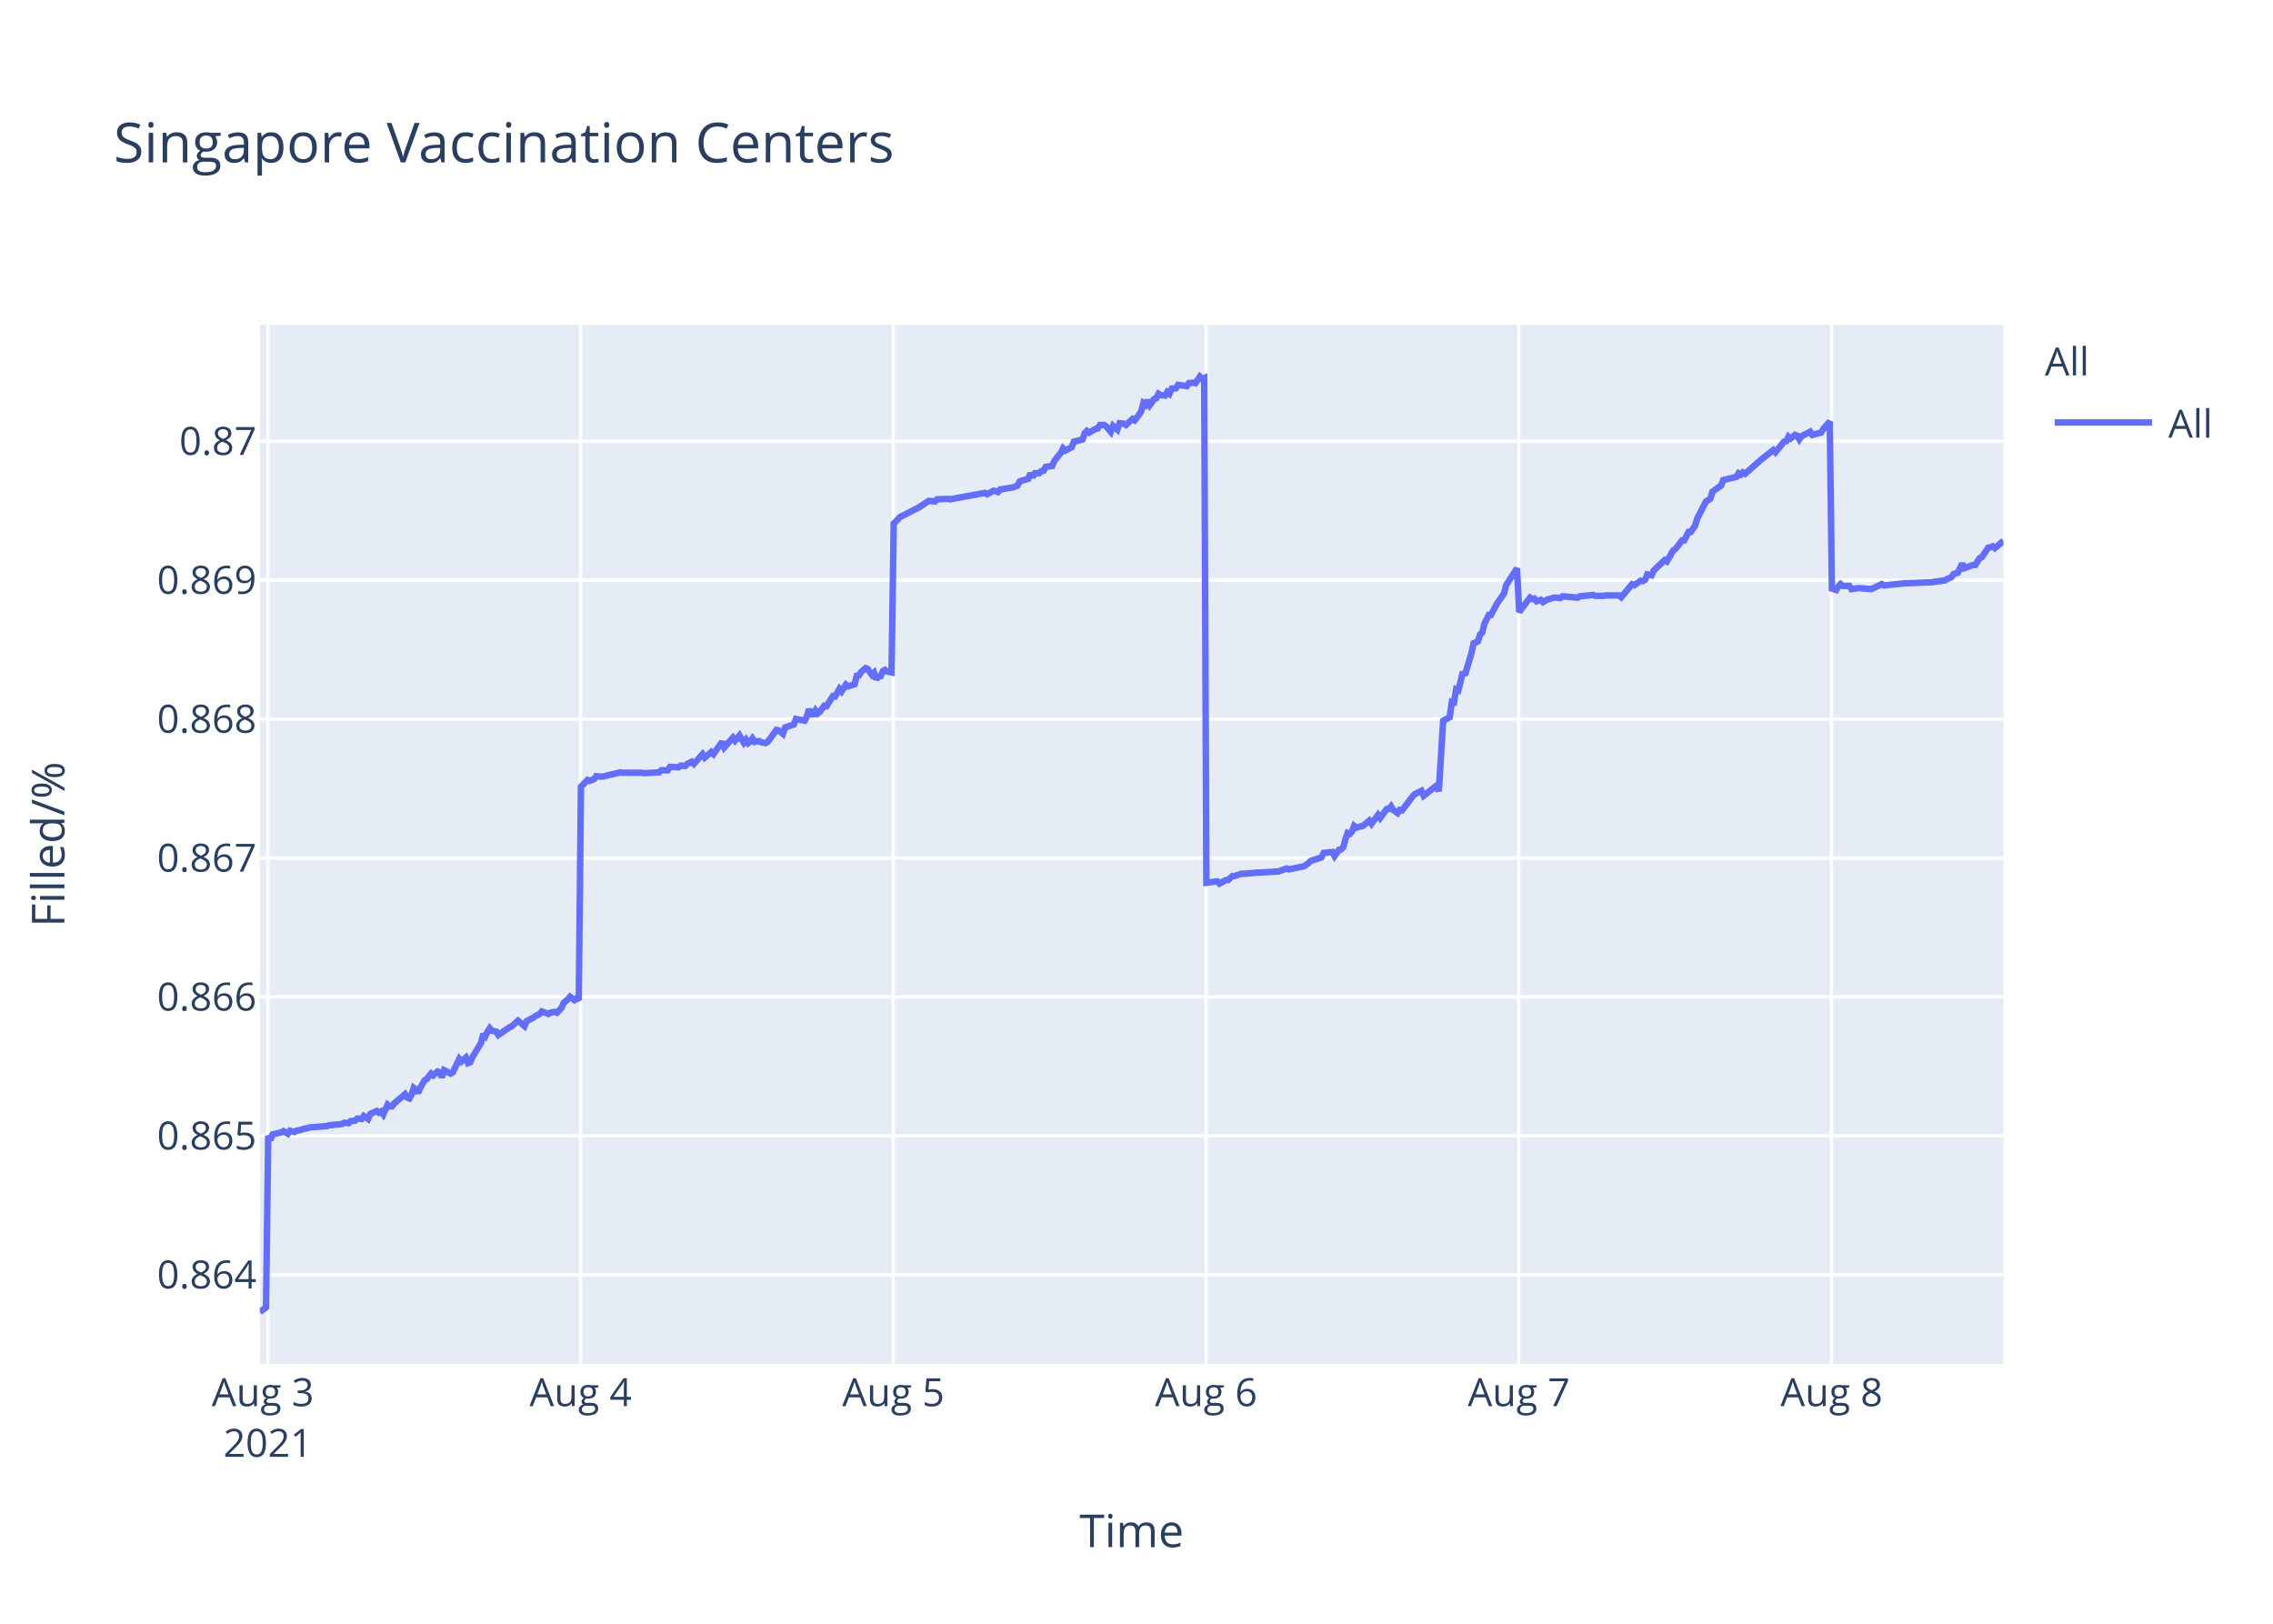
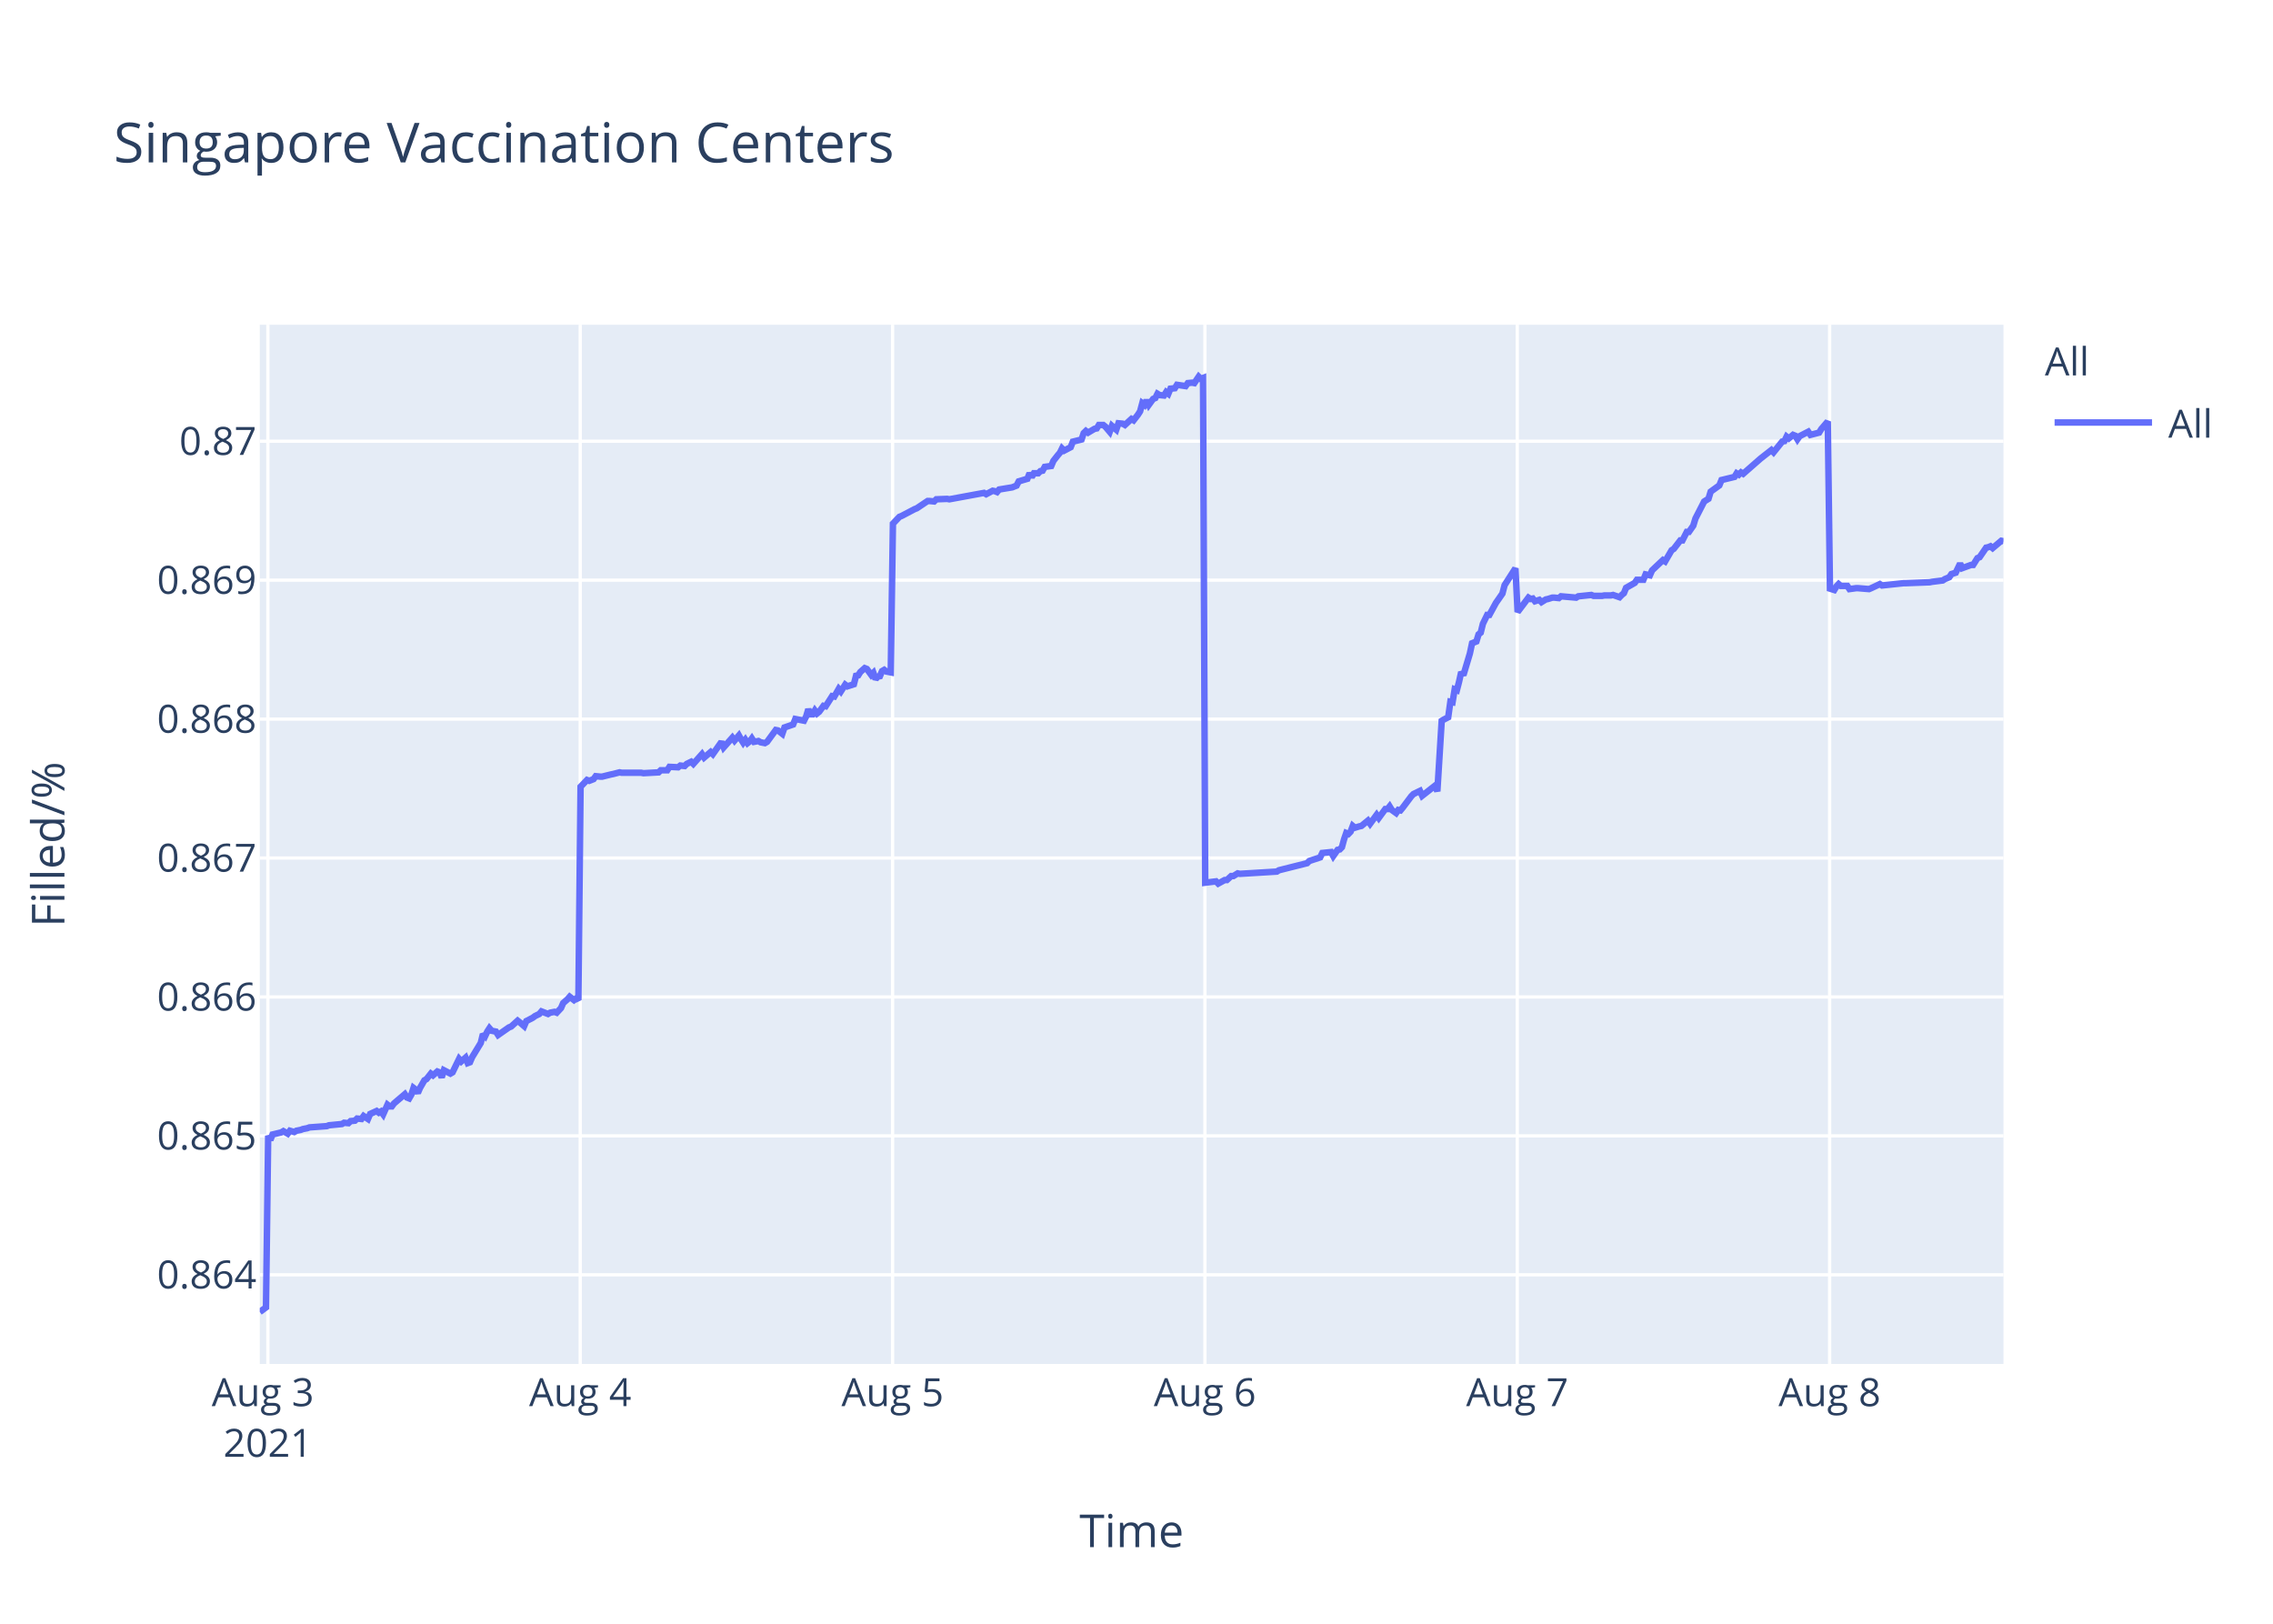
<svg xmlns="http://www.w3.org/2000/svg" class="main-svg" width="700" height="500" style="" viewBox="0 0 700 500">
  <rect x="0" y="0" width="700" height="500" style="fill: rgb(255, 255, 255); fill-opacity: 1;" />
-   <defs id="defs-003990">
+   <defs id="defs-2ae11f">
    <g class="clips">
-       <clipPath id="clip003990xyplot" class="plotclip">
+       <clipPath id="clip2ae11fxyplot" class="plotclip">
        <rect width="537" height="320" />
      </clipPath>
-       <clipPath class="axesclip" id="clip003990x">
+       <clipPath class="axesclip" id="clip2ae11fx">
        <rect x="80" y="0" width="537" height="500" />
      </clipPath>
-       <clipPath class="axesclip" id="clip003990y">
+       <clipPath class="axesclip" id="clip2ae11fy">
        <rect x="0" y="100" width="700" height="320" />
      </clipPath>
-       <clipPath class="axesclip" id="clip003990xy">
+       <clipPath class="axesclip" id="clip2ae11fxy">
        <rect x="80" y="100" width="537" height="320" />
      </clipPath>
    </g>
    <g class="gradients" />
  </defs>
  <g class="bglayer">
    <rect class="bg" x="80" y="100" width="537" height="320" style="fill: rgb(229, 236, 246); fill-opacity: 1; stroke-width: 0;" />
  </g>
  <g class="layer-below">
    <g class="imagelayer" />
    <g class="shapelayer" />
  </g>
  <g class="cartesianlayer">
    <g class="subplot xy">
      <g class="layer-subplot">
        <g class="shapelayer" />
        <g class="imagelayer" />
      </g>
      <g class="gridlayer">
        <g class="x">
          <path class="xgrid crisp" transform="translate(82.5,0)" d="M0,100v320" style="stroke: rgb(255, 255, 255); stroke-opacity: 1; stroke-width: 1px;" />
-           <path class="xgrid crisp" transform="translate(178.81,0)" d="M0,100v320" style="stroke: rgb(255, 255, 255); stroke-opacity: 1; stroke-width: 1px;" />
-           <path class="xgrid crisp" transform="translate(275.12,0)" d="M0,100v320" style="stroke: rgb(255, 255, 255); stroke-opacity: 1; stroke-width: 1px;" />
-           <path class="xgrid crisp" transform="translate(371.44,0)" d="M0,100v320" style="stroke: rgb(255, 255, 255); stroke-opacity: 1; stroke-width: 1px;" />
-           <path class="xgrid crisp" transform="translate(467.75,0)" d="M0,100v320" style="stroke: rgb(255, 255, 255); stroke-opacity: 1; stroke-width: 1px;" />
-           <path class="xgrid crisp" transform="translate(564.06,0)" d="M0,100v320" style="stroke: rgb(255, 255, 255); stroke-opacity: 1; stroke-width: 1px;" />
+           <path class="xgrid crisp" transform="translate(178.69,0)" d="M0,100v320" style="stroke: rgb(255, 255, 255); stroke-opacity: 1; stroke-width: 1px;" />
+           <path class="xgrid crisp" transform="translate(274.88,0)" d="M0,100v320" style="stroke: rgb(255, 255, 255); stroke-opacity: 1; stroke-width: 1px;" />
+           <path class="xgrid crisp" transform="translate(371.07,0)" d="M0,100v320" style="stroke: rgb(255, 255, 255); stroke-opacity: 1; stroke-width: 1px;" />
+           <path class="xgrid crisp" transform="translate(467.26,0)" d="M0,100v320" style="stroke: rgb(255, 255, 255); stroke-opacity: 1; stroke-width: 1px;" />
+           <path class="xgrid crisp" transform="translate(563.46,0)" d="M0,100v320" style="stroke: rgb(255, 255, 255); stroke-opacity: 1; stroke-width: 1px;" />
        </g>
        <g class="y">
          <path class="ygrid crisp" transform="translate(0,392.55)" d="M80,0h537" style="stroke: rgb(255, 255, 255); stroke-opacity: 1; stroke-width: 1px;" />
          <path class="ygrid crisp" transform="translate(0,349.77)" d="M80,0h537" style="stroke: rgb(255, 255, 255); stroke-opacity: 1; stroke-width: 1px;" />
          <path class="ygrid crisp" transform="translate(0,306.99)" d="M80,0h537" style="stroke: rgb(255, 255, 255); stroke-opacity: 1; stroke-width: 1px;" />
          <path class="ygrid crisp" transform="translate(0,264.21)" d="M80,0h537" style="stroke: rgb(255, 255, 255); stroke-opacity: 1; stroke-width: 1px;" />
          <path class="ygrid crisp" transform="translate(0,221.43)" d="M80,0h537" style="stroke: rgb(255, 255, 255); stroke-opacity: 1; stroke-width: 1px;" />
          <path class="ygrid crisp" transform="translate(0,178.65)" d="M80,0h537" style="stroke: rgb(255, 255, 255); stroke-opacity: 1; stroke-width: 1px;" />
          <path class="ygrid crisp" transform="translate(0,135.87)" d="M80,0h537" style="stroke: rgb(255, 255, 255); stroke-opacity: 1; stroke-width: 1px;" />
        </g>
      </g>
      <g class="zerolinelayer" />
      <path class="xlines-below" />
      <path class="ylines-below" />
      <g class="overlines-below" />
      <g class="xaxislayer-below" />
      <g class="yaxislayer-below" />
      <g class="overaxes-below" />
-       <g class="plot" transform="translate(80,100)" clip-path="url('#clip003990xyplot')">
+       <g class="plot" transform="translate(80,100)" clip-path="url('#clip2ae11fxyplot')">
        <g class="scatterlayer mlayer">
-           <g class="trace scatter trace34a27f" style="stroke-miterlimit: 2; opacity: 1;">
+           <g class="trace scatter trace31fa47" style="stroke-miterlimit: 2; opacity: 1;">
            <g class="fills" />
            <g class="errorbars" />
            <g class="lines">
-               <path class="js-line" d="M0,304L1.93,302.59L2.6,249.74L3.27,251.04L3.94,249.35L6.61,248.71L7.28,248.32L8.62,249.1L9.29,248.19L10.62,248.58L11.29,248.19L12.63,247.93L13.3,247.67L14.64,247.41L15.31,247.16L20.66,246.77L21.32,246.51L25.34,246.12L26.01,245.73L27.35,245.86L28.01,245.22L29.35,245.09L30.02,244.44L31.36,244.57L32.02,243.66L33.36,244.57L34.03,243.02L36.04,242.11L36.71,242.63L37.38,242.24L38.04,243.15L39.38,240.17L40.05,240.69L40.72,240.69L41.39,239.78L44.73,236.94L45.4,237.97L46.07,238.23L46.74,237.07L47.41,235L48.08,235.51L48.74,236.55L49.41,235L50.75,232.67L51.42,232.28L52.76,230.6L53.43,231.12L54.76,229.95L55.43,230.21L56.1,231.76L56.77,229.56L58.78,230.6L59.45,230.21L61.45,226.07L62.12,226.85L63.46,225.68L64.13,227.36L64.8,227.11L65.47,225.55L68.14,221.16L68.81,218.44L69.48,219.09L70.15,217.66L70.82,216.63L71.49,217.4L72.82,217.66L73.49,218.7L76.84,216.37L77.51,216.11L79.51,214.3L80.18,214.82L81.52,215.98L82.19,214.43L84.19,213.39L84.87,212.88L86.2,212.23L86.87,211.45L88.88,212.23L89.54,211.84L90.88,211.58L91.55,211.84L92.89,210.42L93.56,208.87L94.9,207.7L95.57,206.93L96.9,207.96L97.57,207.44L98.24,207.96L98.91,142.27L100.92,140.18L101.59,140.44L102.92,139.92L103.59,139.01L104.93,139.14L105.6,139.14L108.27,138.48L108.94,138.35L110.95,137.83L111.62,137.96L117.63,137.96L118.31,138.09L122.99,137.83L123.66,137.18L125.66,137.18L126.33,136.14L129,136.27L129.67,135.74L131.01,135.88L131.68,135.22L133.02,134.57L133.69,135.22L136.36,132.22L137.03,133.27L139.04,131.57L139.71,132.22L142.38,128.44L143.05,130.14L145.72,127.14L146.4,128.05L147.73,126.48L148.4,127.66L149.07,128.7L149.74,127.79L150.41,128.83L151.08,128.31L151.74,127.4L152.41,128.44L153.75,128.18L154.42,128.57L155.76,128.83L156.43,128.44L159.11,124.79L159.78,124.92L161.12,125.96L161.79,124.01L164.46,123.09L165.13,121.4L167.81,121.92L168.48,120.61L169.14,118.4L169.81,119.96L170.49,119.96L171.15,118.79L171.82,119.7L172.49,119.18L173.83,117.35L174.5,117.48L176.5,114.35L177.17,114.48L178.51,112.14L179.18,112.92L180.51,110.83L181.19,111.35L183.19,110.7L183.86,108.09L184.53,107.96L185.19,106.92L186.53,105.74L187.2,106L188.55,107.83L189.21,107.18L189.88,109.13L190.55,108.35L191.22,108.22L191.88,106.66L192.55,106.27L193.22,106.79L194.56,107.05L195.23,61.25L197.24,59.15L197.9,58.88L201.92,56.78L202.59,56.52L205.93,54.28L206.6,54.28L207.94,54.41L208.61,53.75L211.95,53.62L212.62,53.75L223.32,51.78L223.99,52.18L225.99,51.12L226.66,51.25L227.33,51.52L228,50.73L232.01,50.07L233.35,49.54L234.02,48.23L235.35,47.83L236.69,47.44L237.36,45.73L238.03,46.91L238.7,45.73L240.04,45.73L240.71,45.07L241.38,44.94L242.04,43.76L244.05,43.49L244.72,41.91L246.06,40.2L246.73,39.42L247.38,38.1L248.04,38.76L250.05,37.71L250.72,36L253.39,35.34L254.06,33.36L254.73,32.71L255.4,33.23L256.73,32.44L257.41,32.05L258.08,31.92L258.74,30.86L260.08,30.86L260.75,31.39L262.09,32.97L262.76,31.13L264.1,32.31L264.77,30.34L266.1,30.47L266.77,30.86L268.78,29.02L269.45,29.42L270.78,27.71L271.45,26.66L272.12,24.16L272.79,24.68L273.46,23.24L274.13,24.68L275.47,22.84L276.13,22.58L276.8,21.26L277.47,21.66L278.81,21.79L279.47,20.74L280.14,21.26L280.82,19.68L282.15,19.55L282.82,18.5L285.5,18.89L286.16,17.97L287.5,17.84L288.17,17.97L289.51,16L290.18,16.66L290.85,16.39L291.52,171.81L294.86,171.4L295.53,172.08L297.54,170.99L298.21,170.99L299.55,169.76L300.21,169.76L302.22,169.08L302.89,169.08L307.57,168.67L308.24,168.67L312.92,168.39L313.59,168.39L316.26,167.44L316.93,167.71L320.94,166.89L321.61,166.75L322.95,165.8L323.62,165.12L326.96,164.02L327.63,162.66L330.33,162.38L331,163.61L332.34,161.7L333.01,161.57L333.68,160.88L334.34,158.43L335.01,156.51L335.68,156.79L336.35,156.1L337.02,154.33L337.69,154.88L339.03,154.47L339.69,154.33L341.7,152.69L342.37,153.65L344.38,150.92L345.04,151.87L347.05,149.14L347.72,149.14L348.39,148.32L349.06,149.41L350.4,150.37L351.06,149.41L351.73,149.55L352.41,148.73L355.08,145.18L355.75,144.5L357.75,143.54L358.42,145.04L362.44,141.9L363.1,143.68L364.44,121.97L365.11,121.56L366.45,120.88L367.12,116.1L367.78,116.24L368.45,112.28L369.12,112.55L369.79,109.96L370.46,106.95L371.13,107.91L373.13,101.22L373.81,98.08L375.15,97.53L375.81,95.35L376.48,94.8L377.15,92.07L378.49,89.34L379.16,89.34L381.16,85.65L381.83,84.7L383.17,82.78L383.84,80.19L387.18,75L387.85,88.44L391.2,84.03L391.87,84.45L392.54,84.31L393.2,85.14L394.54,84.72L395.21,85.41L396.55,84.59L397.21,84.45L398.55,84.03L399.22,84.03L400.56,84.17L401.23,83.62L405.91,84.03L406.58,83.62L410.6,83.21L411.26,83.48L413.93,83.48L414.6,83.35L415.94,83.35L416.61,83.35L418.62,83.35L419.29,83.9L422.63,79.9L423.3,80.18L425.31,78.8L425.97,78.94L426.64,78.53L427.31,76.87L428.65,77.15L429.32,75.63L432.66,72.47L433.33,72.88L435.34,69.44L436.01,69.02L438.01,66.41L438.68,66.41L440.02,63.79L440.69,63.79L442.03,61.86L442.7,59.66L445.37,54.43L446.04,54.01L446.71,53.6L447.38,51.4L450.06,49.47L450.72,47.82L454.74,46.85L455.4,45.75L456.07,46.16L456.74,45.48L457.41,45.89L462.76,41.21L466.1,38.59L466.77,39.28L469.45,35.97L470.12,35.84L470.79,34.46L471.46,35.01L472.79,33.91L473.47,34.18L474.13,35.28L474.8,34.32L477.48,32.94L478.15,33.91L480.82,33.22L481.49,32.12L483.5,29.78L484.16,81.26L485.5,81.68L486.17,80.56L486.84,79.86L487.51,80.42L489.51,80.42L490.18,81.4L492.19,81.12L492.86,81.12L496.21,81.4L496.88,81.12L499.55,79.86L500.22,80.28L506.91,79.58L507.58,79.58L514.93,79.3L515.6,79.16L518.94,78.74L519.61,78.31L520.95,77.75L521.62,76.77L522.96,76.35L523.62,74.95L524.29,73.55L524.96,74.95L527.64,73.97L528.31,73.97L529.65,71.86L530.31,71.58L532.32,68.64L532.99,68.5L533.66,68.22L534.33,68.78L537,66.53" style="vector-effect: non-scaling-stroke; fill: none; stroke: rgb(99, 110, 250); stroke-opacity: 1; stroke-width: 2px; opacity: 1;" />
+               <path class="js-line" d="M0,304L1.92,302.59L2.59,249.74L3.26,251.04L3.93,249.35L6.6,248.71L7.27,248.32L8.61,249.1L9.28,248.19L10.61,248.58L11.28,248.19L12.61,247.93L13.28,247.67L14.62,247.41L15.29,247.16L20.63,246.77L21.3,246.51L25.31,246.12L25.97,245.73L27.31,245.86L27.98,245.22L29.31,245.09L29.98,244.44L31.32,244.57L31.98,243.66L33.32,244.57L33.99,243.02L35.99,242.11L36.66,242.63L37.33,242.24L38,243.15L39.33,240.17L40,240.69L40.67,240.69L41.34,239.78L44.68,236.94L45.35,237.97L46.01,238.23L46.68,237.07L47.35,235L48.02,235.51L48.68,236.55L49.35,235L50.69,232.67L51.36,232.28L52.69,230.6L53.36,231.12L54.69,229.95L55.36,230.21L56.03,231.76L56.7,229.56L58.71,230.6L59.37,230.21L61.38,226.07L62.05,226.85L63.38,225.68L64.05,227.36L64.72,227.11L65.39,225.55L68.06,221.16L68.72,218.44L69.39,219.09L70.06,217.66L70.73,216.63L71.4,217.4L72.73,217.66L73.4,218.7L76.74,216.37L77.41,216.11L79.41,214.3L80.08,214.82L81.42,215.98L82.08,214.43L84.09,213.39L84.76,212.88L86.09,212.23L86.76,211.45L88.76,212.23L89.43,211.84L90.77,211.58L91.44,211.84L92.77,210.42L93.44,208.87L94.78,207.7L95.45,206.93L96.78,207.96L97.45,207.44L98.12,207.96L98.79,142.27L100.79,140.18L101.46,140.44L102.79,139.92L103.46,139.01L104.8,139.14L105.47,139.14L108.14,138.48L108.8,138.35L110.81,137.83L111.48,137.96L117.49,137.96L118.16,138.09L122.83,137.83L123.5,137.18L125.5,137.18L126.17,136.14L128.84,136.27L129.51,135.74L130.85,135.88L131.51,135.22L132.85,134.57L133.52,135.22L136.19,132.22L136.86,133.27L138.86,131.57L139.53,132.22L142.2,128.44L142.87,130.14L145.54,127.14L146.21,128.05L147.55,126.48L148.21,127.66L148.88,128.7L149.55,127.79L150.22,128.83L150.89,128.31L151.55,127.4L152.22,128.44L153.56,128.18L154.23,128.57L155.56,128.83L156.23,128.44L158.91,124.79L159.58,124.92L160.92,125.96L161.59,124.01L164.26,123.09L164.93,121.4L167.6,121.92L168.27,120.61L168.93,118.4L169.6,119.96L170.27,119.96L170.94,118.79L171.61,119.7L172.27,119.18L173.61,117.35L174.28,117.48L176.28,114.35L176.95,114.48L178.29,112.14L178.95,112.92L180.29,110.83L180.96,111.35L182.96,110.7L183.63,108.09L184.3,107.96L184.96,106.92L186.3,105.74L186.97,106L188.31,107.83L188.97,107.18L189.65,109.13L190.31,108.35L190.98,108.22L191.64,106.66L192.31,106.27L192.98,106.79L194.32,107.05L194.99,61.25L196.99,59.15L197.66,58.88L201.66,56.78L202.33,56.52L205.67,54.28L206.34,54.28L207.68,54.41L208.35,53.75L211.69,53.62L212.35,53.75L223.04,51.78L223.71,52.18L225.71,51.12L226.38,51.25L227.05,51.52L227.71,50.73L231.72,50.07L233.06,49.54L233.73,48.23L235.06,47.83L236.4,47.44L237.07,45.73L237.73,46.91L238.4,45.73L239.74,45.73L240.4,45.07L241.08,44.94L241.74,43.76L243.74,43.49L244.41,41.91L245.75,40.2L246.42,39.42L247.07,38.1L247.73,38.76L249.73,37.71L250.4,36L253.08,35.34L253.74,33.36L254.41,32.71L255.08,33.23L256.41,32.44L257.08,32.05L257.75,31.92L258.42,30.86L259.76,30.86L260.42,31.39L261.76,32.97L262.43,31.13L263.77,32.31L264.44,30.34L265.77,30.47L266.44,30.86L268.44,29.02L269.11,29.42L270.44,27.71L271.11,26.66L271.78,24.16L272.45,24.68L273.11,23.24L273.78,24.68L275.12,22.84L275.79,22.58L276.46,21.26L277.12,21.66L278.46,21.79L279.13,20.74L279.8,21.26L280.46,19.68L281.8,19.55L282.47,18.5L285.14,18.89L285.81,17.97L287.15,17.84L287.81,17.97L289.15,16L289.81,16.66L290.49,16.39L291.16,171.81L294.49,171.4L295.16,172.08L297.17,170.99L297.83,170.99L299.17,169.76L299.84,169.76L301.17,168.94L301.84,169.08L313.2,168.39L313.86,167.98L322.54,165.8L323.22,165.12L326.56,164.02L327.22,162.66L329.92,162.38L330.59,163.61L331.92,161.7L332.59,161.57L333.26,160.88L333.93,158.43L334.59,156.51L335.26,156.79L335.93,156.1L336.6,154.33L337.27,154.88L338.6,154.47L339.27,154.33L341.27,152.69L341.94,153.65L343.95,150.92L344.61,151.87L346.62,149.14L347.29,149.14L347.95,148.32L348.62,149.41L349.96,150.37L350.63,149.41L351.29,149.55L351.97,148.73L354.64,145.18L355.31,144.5L357.3,143.54L357.98,145.04L361.98,141.9L362.65,143.68L363.99,121.97L364.66,121.56L365.99,120.88L366.66,116.1L367.33,116.24L367.99,112.28L368.66,112.55L369.33,109.96L370,106.95L370.67,107.91L372.67,101.22L373.34,98.08L374.68,97.53L375.34,95.35L376.01,94.8L376.68,92.07L378.01,89.34L378.68,89.34L380.69,85.65L381.36,84.7L382.69,82.78L383.36,80.19L386.7,75L387.37,88.44L390.71,84.03L391.38,84.45L392.05,84.31L392.71,85.14L394.05,84.72L394.72,85.41L396.05,84.59L396.72,84.45L398.06,84.03L398.73,84.03L400.06,84.17L400.73,83.62L405.4,84.03L406.07,83.62L410.08,83.21L410.75,83.48L413.42,83.48L414.09,83.35L416.09,83.35L416.76,83.21L418.77,83.9L419.43,83.21L420.1,82.66L420.77,81.01L423.44,79.49L424.11,78.53L426.11,78.53L426.78,76.87L428.11,77.15L428.78,75.63L432.12,72.47L432.79,72.88L434.79,69.44L435.46,69.02L437.47,66.41L438.13,66.41L439.47,63.79L440.13,63.79L441.47,61.86L442.14,59.66L444.82,54.43L445.48,54.01L446.15,53.6L446.82,51.4L449.49,49.47L450.16,47.82L454.17,46.85L454.83,45.75L455.5,46.16L456.17,45.48L456.84,45.89L462.18,41.21L465.52,38.59L466.19,39.28L468.86,35.97L469.53,35.84L470.2,34.46L470.87,35.01L472.2,33.91L472.87,34.18L473.54,35.28L474.21,34.32L476.88,32.94L477.55,33.91L480.22,33.22L480.89,32.12L482.89,29.78L483.56,81.26L484.89,81.68L485.57,80.56L486.23,79.86L486.9,80.42L488.9,80.42L489.57,81.4L491.58,81.12L492.24,81.12L495.59,81.4L496.26,81.12L498.93,79.86L499.59,80.28L506.27,79.58L506.94,79.58L514.29,79.3L514.95,79.16L518.3,78.74L518.96,78.31L520.3,77.75L520.97,76.77L522.3,76.35L522.97,74.95L523.64,73.55L524.31,74.95L526.98,73.97L527.65,73.97L528.98,71.86L529.65,71.58L531.66,68.64L532.32,68.5L532.99,68.22L533.66,68.78L536.33,66.53L537,66.67" style="vector-effect: non-scaling-stroke; fill: none; stroke: rgb(99, 110, 250); stroke-opacity: 1; stroke-width: 2px; opacity: 1;" />
            </g>
            <g class="points" />
            <g class="text" />
          </g>
        </g>
      </g>
      <g class="overplot" />
      <path class="xlines-above crisp" d="M0,0" style="fill: none;" />
      <path class="ylines-above crisp" d="M0,0" style="fill: none;" />
      <g class="overlines-above" />
      <g class="xaxislayer-above">
        <g class="xtick">
          <text text-anchor="middle" x="0" y="433" transform="translate(82.5,0)" style="font-family: 'Open Sans', verdana, arial, sans-serif; font-size: 12px; fill: rgb(42, 63, 95); fill-opacity: 1; white-space: pre;">
            <tspan class="line" dy="0em" x="0" y="433">Aug 3</tspan>
            <tspan class="line" dy="1.3em" x="0" y="433">2021</tspan>
          </text>
        </g>
        <g class="xtick">
-           <text text-anchor="middle" x="0" y="433" transform="translate(178.81,0)" style="font-family: 'Open Sans', verdana, arial, sans-serif; font-size: 12px; fill: rgb(42, 63, 95); fill-opacity: 1; white-space: pre;">Aug 4</text>
+           <text text-anchor="middle" x="0" y="433" transform="translate(178.69,0)" style="font-family: 'Open Sans', verdana, arial, sans-serif; font-size: 12px; fill: rgb(42, 63, 95); fill-opacity: 1; white-space: pre;">Aug 4</text>
        </g>
        <g class="xtick">
-           <text text-anchor="middle" x="0" y="433" transform="translate(275.12,0)" style="font-family: 'Open Sans', verdana, arial, sans-serif; font-size: 12px; fill: rgb(42, 63, 95); fill-opacity: 1; white-space: pre;">Aug 5</text>
+           <text text-anchor="middle" x="0" y="433" transform="translate(274.88,0)" style="font-family: 'Open Sans', verdana, arial, sans-serif; font-size: 12px; fill: rgb(42, 63, 95); fill-opacity: 1; white-space: pre;">Aug 5</text>
        </g>
        <g class="xtick">
-           <text text-anchor="middle" x="0" y="433" transform="translate(371.44,0)" style="font-family: 'Open Sans', verdana, arial, sans-serif; font-size: 12px; fill: rgb(42, 63, 95); fill-opacity: 1; white-space: pre;">Aug 6</text>
+           <text text-anchor="middle" x="0" y="433" transform="translate(371.07,0)" style="font-family: 'Open Sans', verdana, arial, sans-serif; font-size: 12px; fill: rgb(42, 63, 95); fill-opacity: 1; white-space: pre;">Aug 6</text>
        </g>
        <g class="xtick">
-           <text text-anchor="middle" x="0" y="433" transform="translate(467.75,0)" style="font-family: 'Open Sans', verdana, arial, sans-serif; font-size: 12px; fill: rgb(42, 63, 95); fill-opacity: 1; white-space: pre;">Aug 7</text>
+           <text text-anchor="middle" x="0" y="433" transform="translate(467.26,0)" style="font-family: 'Open Sans', verdana, arial, sans-serif; font-size: 12px; fill: rgb(42, 63, 95); fill-opacity: 1; white-space: pre;">Aug 7</text>
        </g>
        <g class="xtick">
-           <text text-anchor="middle" x="0" y="433" transform="translate(564.06,0)" style="font-family: 'Open Sans', verdana, arial, sans-serif; font-size: 12px; fill: rgb(42, 63, 95); fill-opacity: 1; white-space: pre;">Aug 8</text>
+           <text text-anchor="middle" x="0" y="433" transform="translate(563.46,0)" style="font-family: 'Open Sans', verdana, arial, sans-serif; font-size: 12px; fill: rgb(42, 63, 95); fill-opacity: 1; white-space: pre;">Aug 8</text>
        </g>
      </g>
      <g class="yaxislayer-above">
        <g class="ytick">
          <text text-anchor="end" x="79" y="4.2" transform="translate(0,392.55)" style="font-family: 'Open Sans', verdana, arial, sans-serif; font-size: 12px; fill: rgb(42, 63, 95); fill-opacity: 1; white-space: pre;">0.864</text>
        </g>
        <g class="ytick">
          <text text-anchor="end" x="79" y="4.2" transform="translate(0,349.77)" style="font-family: 'Open Sans', verdana, arial, sans-serif; font-size: 12px; fill: rgb(42, 63, 95); fill-opacity: 1; white-space: pre;">0.865</text>
        </g>
        <g class="ytick">
          <text text-anchor="end" x="79" y="4.2" transform="translate(0,306.99)" style="font-family: 'Open Sans', verdana, arial, sans-serif; font-size: 12px; fill: rgb(42, 63, 95); fill-opacity: 1; white-space: pre;">0.866</text>
        </g>
        <g class="ytick">
          <text text-anchor="end" x="79" y="4.2" transform="translate(0,264.21)" style="font-family: 'Open Sans', verdana, arial, sans-serif; font-size: 12px; fill: rgb(42, 63, 95); fill-opacity: 1; white-space: pre;">0.867</text>
        </g>
        <g class="ytick">
          <text text-anchor="end" x="79" y="4.2" transform="translate(0,221.43)" style="font-family: 'Open Sans', verdana, arial, sans-serif; font-size: 12px; fill: rgb(42, 63, 95); fill-opacity: 1; white-space: pre;">0.868</text>
        </g>
        <g class="ytick">
          <text text-anchor="end" x="79" y="4.2" transform="translate(0,178.65)" style="font-family: 'Open Sans', verdana, arial, sans-serif; font-size: 12px; fill: rgb(42, 63, 95); fill-opacity: 1; white-space: pre;">0.869</text>
        </g>
        <g class="ytick">
          <text text-anchor="end" x="79" y="4.2" transform="translate(0,135.87)" style="font-family: 'Open Sans', verdana, arial, sans-serif; font-size: 12px; fill: rgb(42, 63, 95); fill-opacity: 1; white-space: pre;">0.87</text>
        </g>
      </g>
      <g class="overaxes-above" />
    </g>
  </g>
  <g class="polarlayer" />
  <g class="ternarylayer" />
  <g class="geolayer" />
  <g class="funnelarealayer" />
  <g class="pielayer" />
  <g class="treemaplayer" />
  <g class="sunburstlayer" />
  <g class="glimages" />
-   <defs id="topdefs-003990">
+   <defs id="topdefs-2ae11f">
    <g class="clips" />
-     <clipPath id="legend003990">
+     <clipPath id="legend2ae11f">
      <rect width="60" height="45" x="0" y="0" />
    </clipPath>
  </defs>
  <g class="layer-above">
    <g class="imagelayer" />
    <g class="shapelayer" />
  </g>
  <g class="infolayer">
    <g class="legend" pointer-events="all" transform="translate(627.74,100)">
      <rect class="bg" shape-rendering="crispEdges" width="60" height="45" x="0" y="0" style="stroke: rgb(68, 68, 68); stroke-opacity: 1; fill: rgb(255, 255, 255); fill-opacity: 1; stroke-width: 0px;" />
-       <g class="scrollbox" transform="" clip-path="url('#legend003990')">
+       <g class="scrollbox" transform="" clip-path="url('#legend2ae11f')">
        <text class="legendtitletext" text-anchor="start" x="2" y="15.6" style="font-family: 'Open Sans', verdana, arial, sans-serif; font-size: 12px; fill: rgb(42, 63, 95); fill-opacity: 1; white-space: pre;">All</text>
        <g class="groups" transform="">
          <g class="traces" transform="translate(0,30.1)" style="opacity: 1;">
            <text class="legendtext" text-anchor="start" x="40" y="4.68" style="font-family: 'Open Sans', verdana, arial, sans-serif; font-size: 12px; fill: rgb(42, 63, 95); fill-opacity: 1; white-space: pre;">All</text>
            <g class="layers" style="opacity: 1;">
              <g class="legendfill" />
              <g class="legendlines">
                <path class="js-line" d="M5,0h30" style="fill: none; stroke: rgb(99, 110, 250); stroke-opacity: 1; stroke-width: 2px;" />
              </g>
              <g class="legendsymbols">
                <g class="legendpoints" />
              </g>
            </g>
            <rect class="legendtoggle" x="0" y="-9.5" width="54.891" height="19" style="fill: rgb(0, 0, 0); fill-opacity: 0;" />
          </g>
        </g>
      </g>
      <rect class="scrollbar" rx="20" ry="3" width="0" height="0" x="0" y="0" style="fill: rgb(128, 139, 164); fill-opacity: 1;" />
    </g>
    <g class="g-gtitle">
      <text class="gtitle" x="35" y="50" text-anchor="start" dy="0em" style="font-family: 'Open Sans', verdana, arial, sans-serif; font-size: 17px; fill: rgb(42, 63, 95); opacity: 1; font-weight: normal; white-space: pre;">Singapore Vaccination Centers</text>
    </g>
    <g class="g-xtitle">
      <text class="xtitle" x="348.5" y="476.409" text-anchor="middle" style="font-family: 'Open Sans', verdana, arial, sans-serif; font-size: 14px; fill: rgb(42, 63, 95); opacity: 1; font-weight: normal; white-space: pre;">Time</text>
    </g>
    <g class="g-ytitle">
      <text class="ytitle" transform="rotate(-90,19.84063,260)" x="19.841" y="260" text-anchor="middle" style="font-family: 'Open Sans', verdana, arial, sans-serif; font-size: 14px; fill: rgb(42, 63, 95); opacity: 1; font-weight: normal; white-space: pre;">Filled/%</text>
    </g>
  </g>
</svg>
